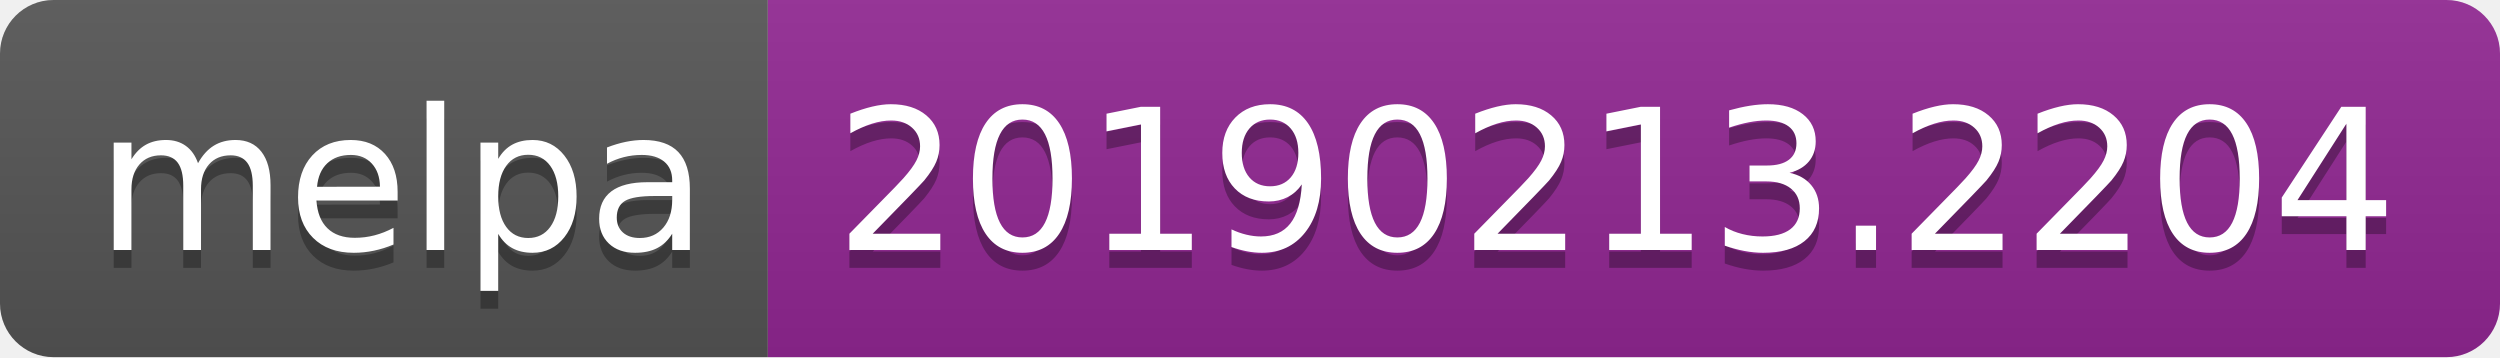
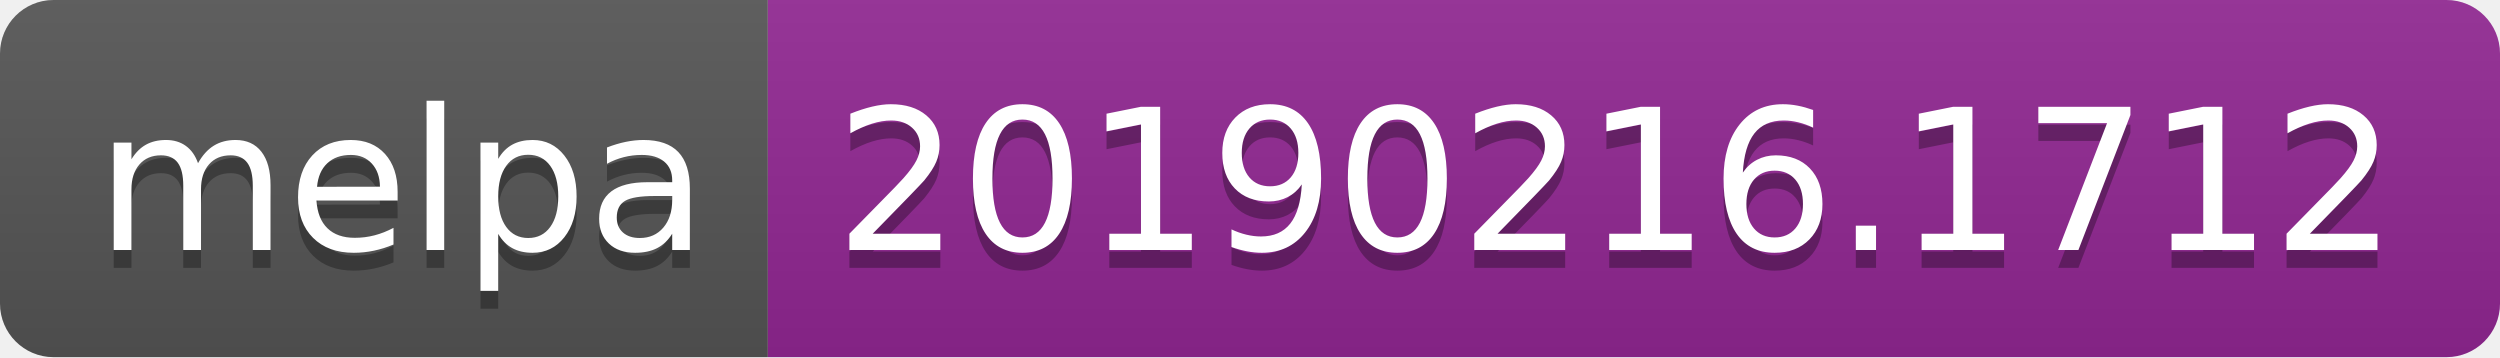
<svg xmlns="http://www.w3.org/2000/svg" width="140" height="20">
  <linearGradient id="b" x2="0" y2="100%">
    <stop offset="0" stop-color="#bbb" stop-opacity=".1" />
    <stop offset="1" stop-opacity=".1" />
  </linearGradient>
  <clipPath id="a">
    <rect width="140" height="20" rx="3" fill="#fff" />
  </clipPath>
  <g clip-path="url(#a)">
    <path fill="#555" d="M0 0h43v20H0z" />
    <path fill="#922793" d="M43 0h97v20H43z" />
    <path fill="url(#b)" d="M0 0h140v20H0z" />
  </g>
  <g fill="#fff" text-anchor="middle" font-family="DejaVu Sans,Verdana,Geneva,sans-serif" font-size="110">
    <text x="225" y="150" fill="#010101" fill-opacity=".3" transform="scale(.1)" textLength="330">melpa</text>
    <text x="225" y="140" transform="scale(.1)" textLength="330">melpa</text>
-     <text x="905" y="150" fill="#010101" fill-opacity=".3" transform="scale(.1)" textLength="870">20190213.2204</text>
-     <text x="905" y="140" transform="scale(.1)" textLength="870">20190213.2204</text>
+     <text x="905" y="150" fill="#010101" fill-opacity=".3" transform="scale(.1)" textLength="870">20190216.1712</text>
+     <text x="905" y="140" transform="scale(.1)" textLength="870">20190216.1712</text>
  </g>
</svg>
